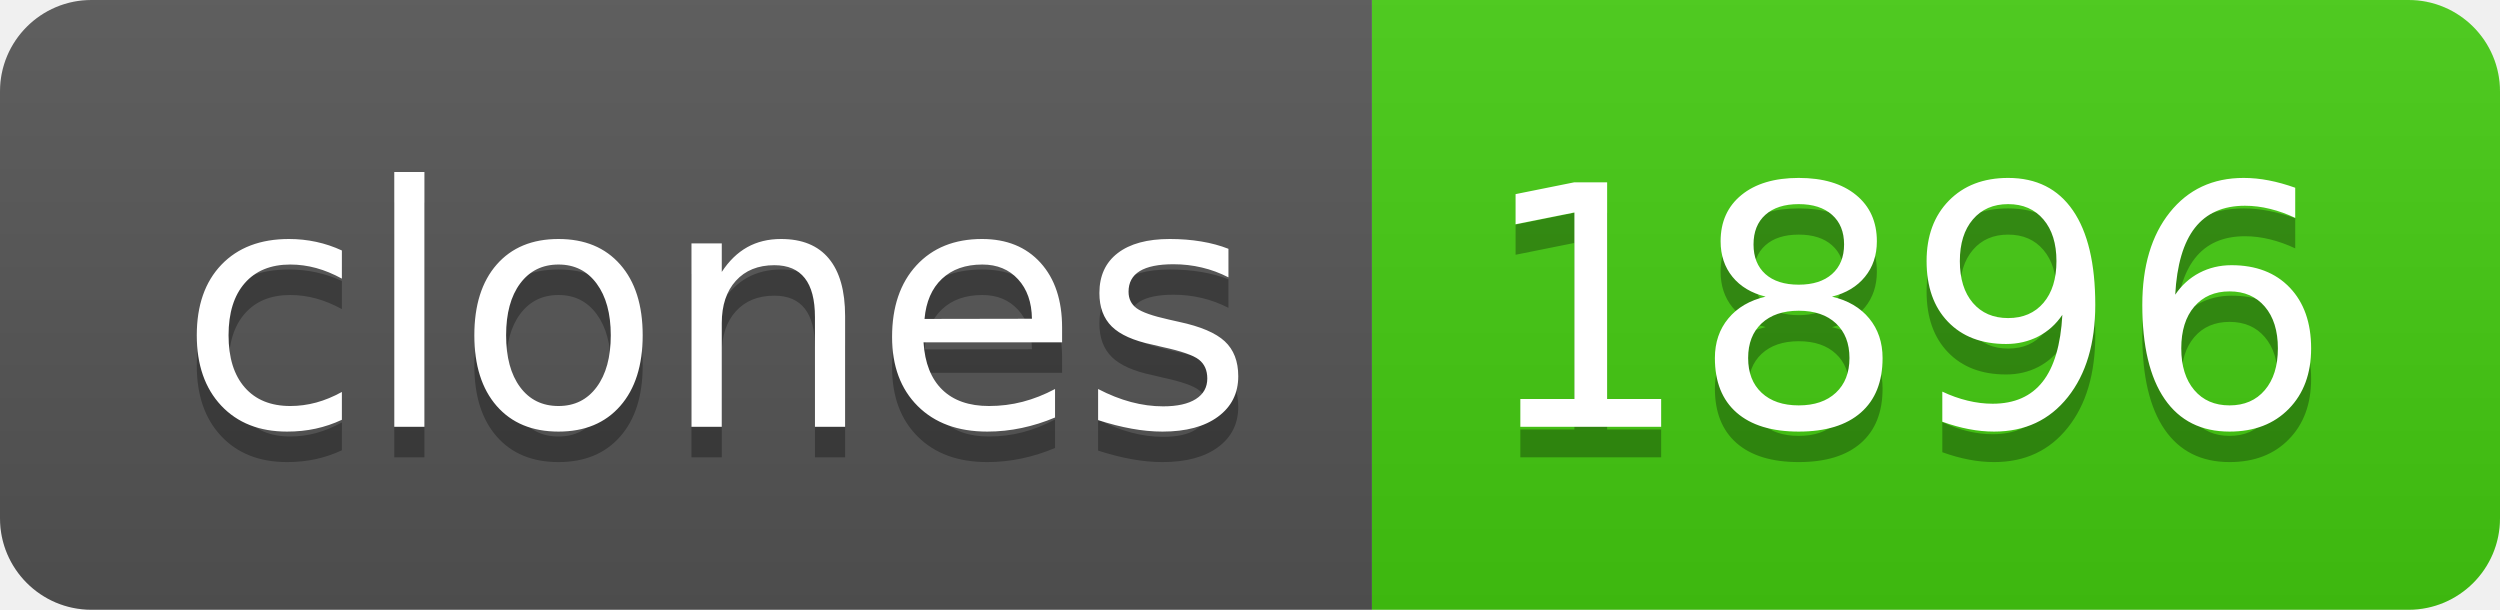
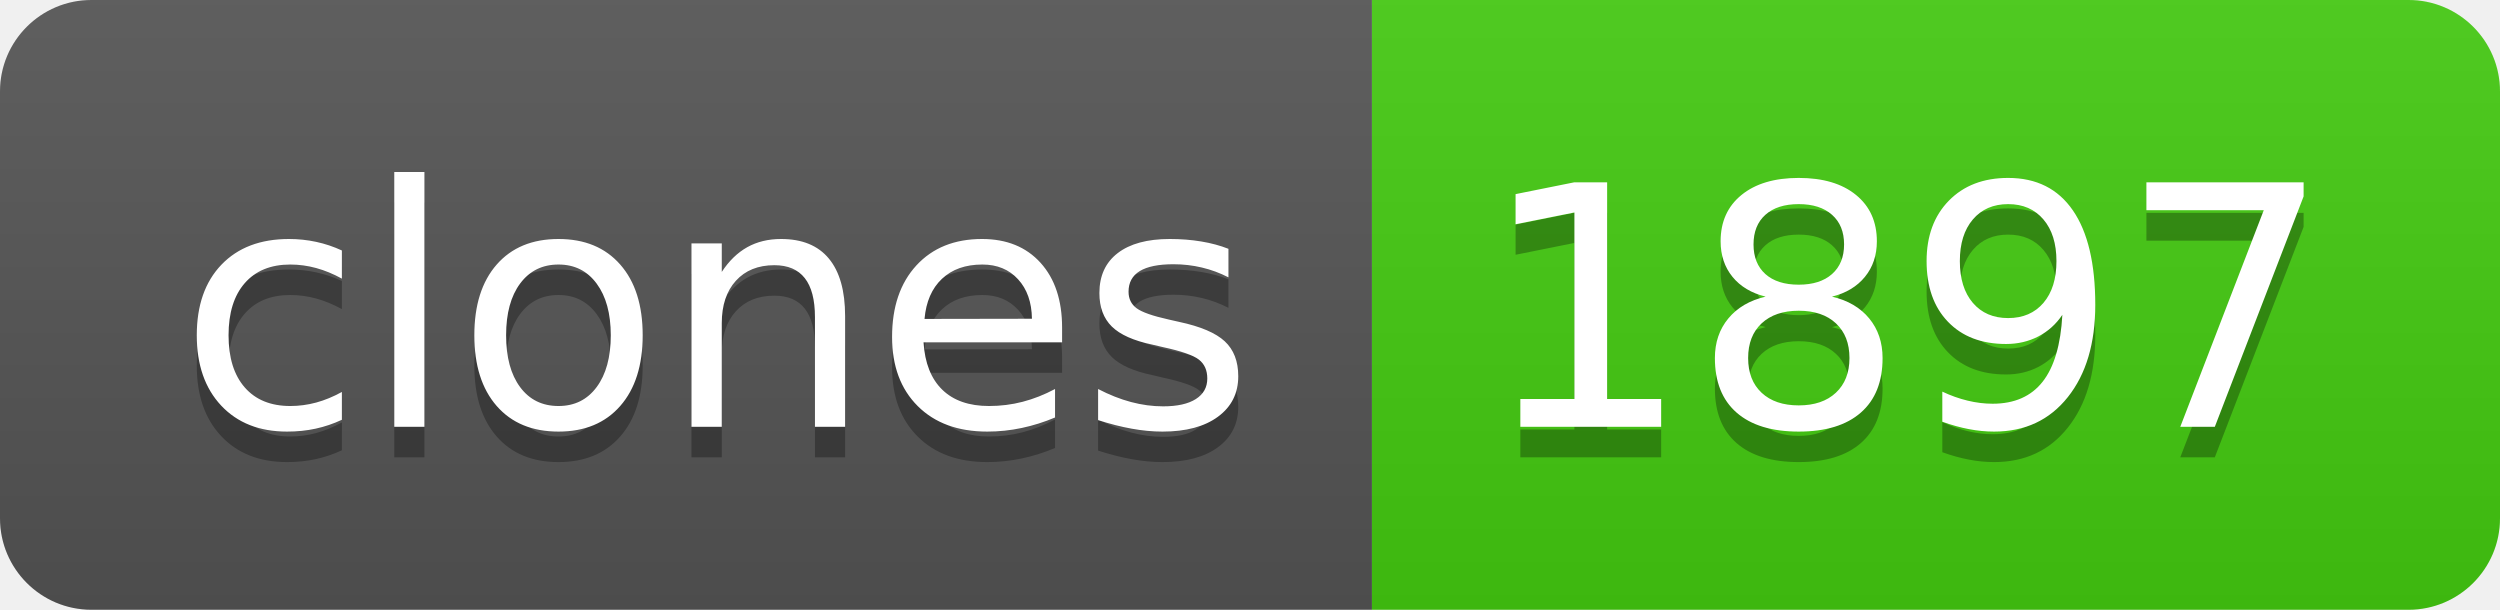
- <svg xmlns="http://www.w3.org/2000/svg" width="82" height="20" role="img" aria-label="clones: 1896">
+ <svg xmlns="http://www.w3.org/2000/svg" width="82" height="20" role="img" aria-label="clones: 1897">
  <linearGradient id="s" x2="0" y2="100%">
    <stop offset="0" stop-color="#bbb" stop-opacity=".1" />
    <stop offset="1" stop-opacity=".1" />
  </linearGradient>
  <clipPath id="r">
    <rect width="82" height="20" rx="3" fill="#fff" />
  </clipPath>
  <g clip-path="url(#r)">
    <rect width="45" height="20" fill="#555" />
    <rect x="45" width="37" height="20" fill="#4c1" />
    <rect width="82" height="20" fill="url(#s)" />
  </g>
  <g fill="#fff" text-anchor="middle" font-family="Verdana,Geneva,DejaVu Sans,sans-serif" text-rendering="geometricPrecision" font-size="110">
    <text aria-hidden="true" x="235" y="150" fill="#010101" fill-opacity=".3" transform="scale(.1)" textLength="350">clones</text>
    <text x="235" y="140" transform="scale(.1)" fill="#fff" textLength="350">clones</text>
-     <text aria-hidden="true" x="625" y="150" fill="#010101" fill-opacity=".3" transform="scale(.1)" textLength="270">1896</text>
-     <text x="625" y="140" transform="scale(.1)" fill="#fff" textLength="270">1896</text>
+     <text aria-hidden="true" x="625" y="150" fill="#010101" fill-opacity=".3" transform="scale(.1)" textLength="270">1897</text>
+     <text x="625" y="140" transform="scale(.1)" fill="#fff" textLength="270">1897</text>
  </g>
</svg>
